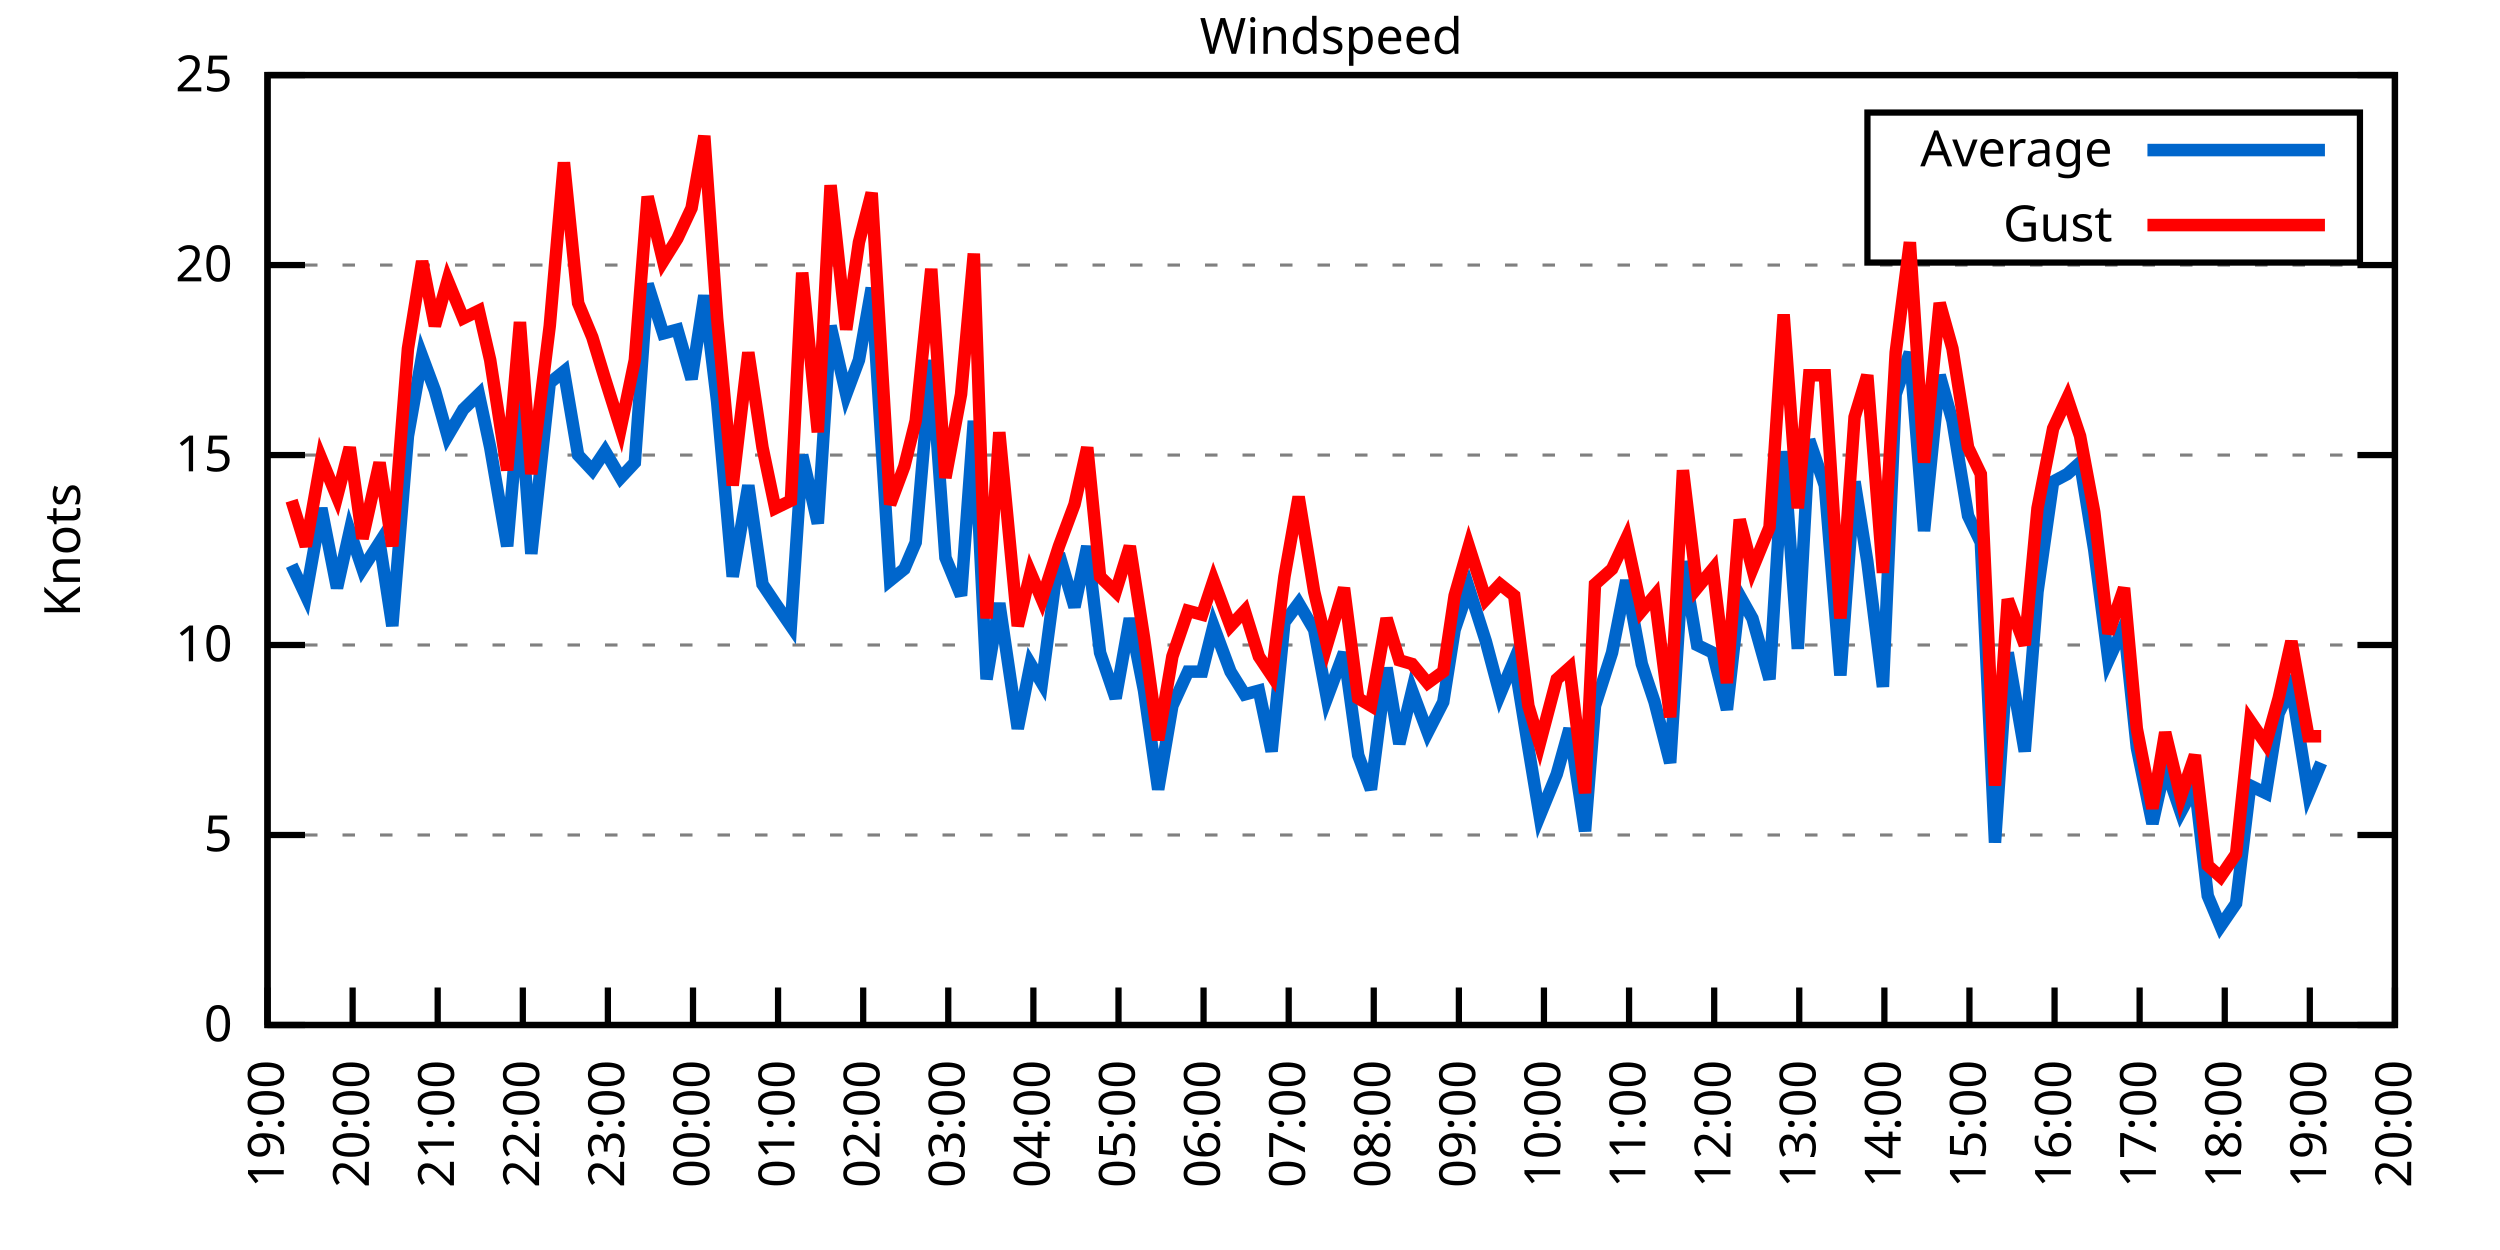
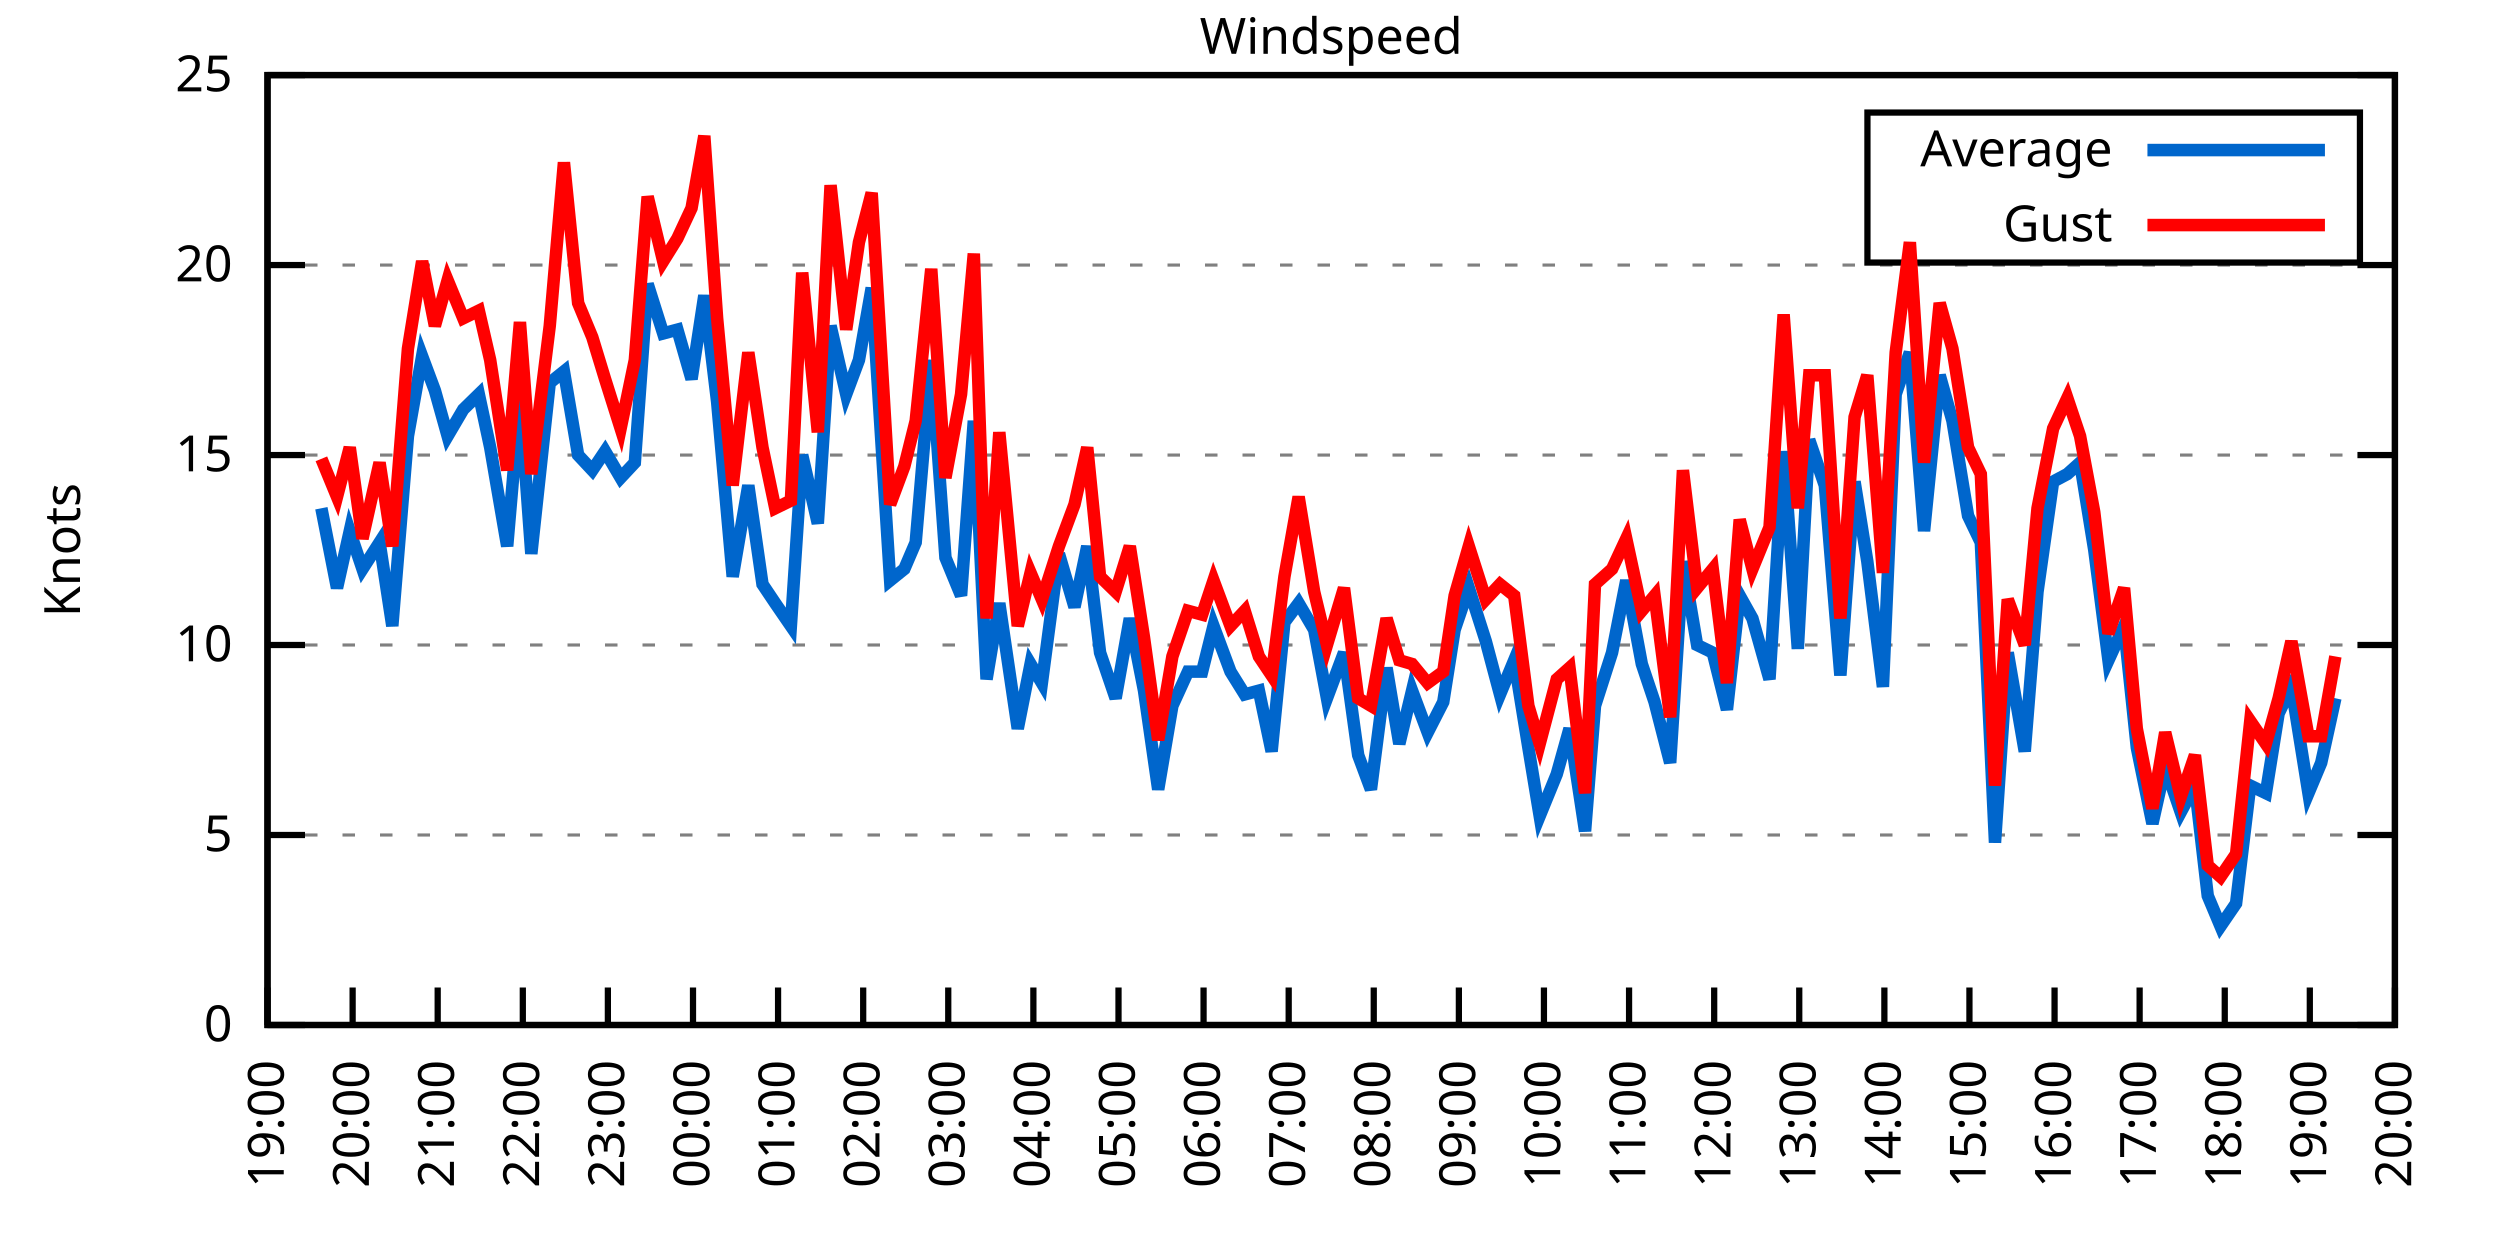
<svg xmlns="http://www.w3.org/2000/svg" xmlns:xlink="http://www.w3.org/1999/xlink" width="400" height="200" viewBox="0 0 400 200">
  <g id="gnuplot_canvas">
    <rect x="0" y="0" width="400" height="200" fill="none" />
    <defs>
      <circle id="gpDot" r="0.5" stroke-width="0.5" stroke="currentColor" />
      <path id="gpPt0" stroke-width="0.333" stroke="currentColor" d="M-1,0 h2 M0,-1 v2" />
      <path id="gpPt1" stroke-width="0.333" stroke="currentColor" d="M-1,-1 L1,1 M1,-1 L-1,1" />
      <path id="gpPt2" stroke-width="0.333" stroke="currentColor" d="M-1,0 L1,0 M0,-1 L0,1 M-1,-1 L1,1 M-1,1 L1,-1" />
      <rect id="gpPt3" stroke-width="0.333" stroke="currentColor" x="-1" y="-1" width="2" height="2" />
      <rect id="gpPt4" stroke-width="0.333" stroke="currentColor" fill="currentColor" x="-1" y="-1" width="2" height="2" />
      <circle id="gpPt5" stroke-width="0.333" stroke="currentColor" cx="0" cy="0" r="1" />
      <use xlink:href="#gpPt5" id="gpPt6" fill="currentColor" stroke="none" />
      <path id="gpPt7" stroke-width="0.333" stroke="currentColor" d="M0,-1.33 L-1.33,0.67 L1.33,0.67 z" />
      <use xlink:href="#gpPt7" id="gpPt8" fill="currentColor" stroke="none" />
      <use xlink:href="#gpPt7" id="gpPt9" stroke="currentColor" transform="rotate(180)" />
      <use xlink:href="#gpPt9" id="gpPt10" fill="currentColor" stroke="none" />
      <use xlink:href="#gpPt3" id="gpPt11" stroke="currentColor" transform="rotate(45)" />
      <use xlink:href="#gpPt11" id="gpPt12" fill="currentColor" stroke="none" />
      <path id="gpPt13" stroke-width="0.333" stroke="currentColor" d="M0,1.330 L1.265,0.411 L0.782,-1.067 L-0.782,-1.076 L-1.265,0.411 z" />
      <use xlink:href="#gpPt13" id="gpPt14" fill="currentColor" stroke="none" />
      <filter id="textbox" filterUnits="objectBoundingBox" x="0" y="0" height="1" width="1">
        <feFlood flood-color="white" flood-opacity="1" result="bgnd" />
        <feComposite in="SourceGraphic" in2="bgnd" operator="atop" />
      </filter>
      <filter id="greybox" filterUnits="objectBoundingBox" x="0" y="0" height="1" width="1">
        <feFlood flood-color="lightgrey" flood-opacity="1" result="grey" />
        <feComposite in="SourceGraphic" in2="grey" operator="atop" />
      </filter>
    </defs>
    <g fill="none" color="white" stroke="currentColor" stroke-width="1.00" stroke-linecap="butt" stroke-linejoin="miter">
</g>
    <g fill="none" color="black" stroke="currentColor" stroke-width="1.00" stroke-linecap="butt" stroke-linejoin="miter">
      <g stroke="none" shape-rendering="crispEdges">
        <polygon fill="rgb(255, 255, 255)" points="42.80,164.00 383.18,164.00 383.18,12.02 42.80,12.02 " />
      </g>
    </g>
    <g fill="none" color="black" stroke="currentColor" stroke-width="1.00" stroke-linecap="butt" stroke-linejoin="miter">
</g>
    <g fill="none" color="black" stroke="black" stroke-width="0.50" stroke-linecap="butt" stroke-linejoin="miter">
</g>
    <g fill="none" color="gray" stroke="currentColor" stroke-width="0.50" stroke-linecap="butt" stroke-linejoin="miter">
      <path stroke="gray" stroke-dasharray="2,4" class="gridline" d="M42.80,164.00 L383.19,164.00  " />
    </g>
    <g fill="none" color="gray" stroke="gray" stroke-width="1.00" stroke-linecap="butt" stroke-linejoin="miter">
</g>
    <g fill="none" color="black" stroke="currentColor" stroke-width="1.00" stroke-linecap="butt" stroke-linejoin="miter">
      <path stroke="black" d="M42.80,164.00 L48.80,164.00 M383.19,164.00 L377.19,164.00  " />
      <g transform="translate(37.20,166.60)" stroke="none" fill="black" font-family="Sans" font-size="8.00" text-anchor="end">
        <text>
          <tspan font-family="Sans"> 0</tspan>
        </text>
      </g>
    </g>
    <g fill="none" color="black" stroke="currentColor" stroke-width="1.00" stroke-linecap="butt" stroke-linejoin="miter">
</g>
    <g fill="none" color="black" stroke="black" stroke-width="0.50" stroke-linecap="butt" stroke-linejoin="miter">
</g>
    <g fill="none" color="gray" stroke="currentColor" stroke-width="0.50" stroke-linecap="butt" stroke-linejoin="miter">
      <path stroke="gray" stroke-dasharray="2,4" class="gridline" d="M42.80,133.60 L383.19,133.60  " />
    </g>
    <g fill="none" color="gray" stroke="gray" stroke-width="1.00" stroke-linecap="butt" stroke-linejoin="miter">
</g>
    <g fill="none" color="black" stroke="currentColor" stroke-width="1.00" stroke-linecap="butt" stroke-linejoin="miter">
      <path stroke="black" d="M42.80,133.60 L48.80,133.60 M383.19,133.60 L377.19,133.60  " />
      <g transform="translate(37.20,136.20)" stroke="none" fill="black" font-family="Sans" font-size="8.00" text-anchor="end">
        <text>
          <tspan font-family="Sans"> 5</tspan>
        </text>
      </g>
    </g>
    <g fill="none" color="black" stroke="currentColor" stroke-width="1.00" stroke-linecap="butt" stroke-linejoin="miter">
</g>
    <g fill="none" color="black" stroke="black" stroke-width="0.50" stroke-linecap="butt" stroke-linejoin="miter">
</g>
    <g fill="none" color="gray" stroke="currentColor" stroke-width="0.50" stroke-linecap="butt" stroke-linejoin="miter">
      <path stroke="gray" stroke-dasharray="2,4" class="gridline" d="M42.80,103.20 L383.19,103.20  " />
    </g>
    <g fill="none" color="gray" stroke="gray" stroke-width="1.00" stroke-linecap="butt" stroke-linejoin="miter">
</g>
    <g fill="none" color="black" stroke="currentColor" stroke-width="1.00" stroke-linecap="butt" stroke-linejoin="miter">
      <path stroke="black" d="M42.80,103.20 L48.80,103.20 M383.19,103.20 L377.19,103.20  " />
      <g transform="translate(37.20,105.80)" stroke="none" fill="black" font-family="Sans" font-size="8.00" text-anchor="end">
        <text>
          <tspan font-family="Sans"> 10</tspan>
        </text>
      </g>
    </g>
    <g fill="none" color="black" stroke="currentColor" stroke-width="1.00" stroke-linecap="butt" stroke-linejoin="miter">
</g>
    <g fill="none" color="black" stroke="black" stroke-width="0.50" stroke-linecap="butt" stroke-linejoin="miter">
</g>
    <g fill="none" color="gray" stroke="currentColor" stroke-width="0.50" stroke-linecap="butt" stroke-linejoin="miter">
      <path stroke="gray" stroke-dasharray="2,4" class="gridline" d="M42.80,72.81 L383.19,72.81  " />
    </g>
    <g fill="none" color="gray" stroke="gray" stroke-width="1.00" stroke-linecap="butt" stroke-linejoin="miter">
</g>
    <g fill="none" color="black" stroke="currentColor" stroke-width="1.00" stroke-linecap="butt" stroke-linejoin="miter">
      <path stroke="black" d="M42.80,72.81 L48.80,72.81 M383.19,72.81 L377.19,72.81  " />
      <g transform="translate(37.20,75.41)" stroke="none" fill="black" font-family="Sans" font-size="8.00" text-anchor="end">
        <text>
          <tspan font-family="Sans"> 15</tspan>
        </text>
      </g>
    </g>
    <g fill="none" color="black" stroke="currentColor" stroke-width="1.00" stroke-linecap="butt" stroke-linejoin="miter">
</g>
    <g fill="none" color="black" stroke="black" stroke-width="0.50" stroke-linecap="butt" stroke-linejoin="miter">
</g>
    <g fill="none" color="gray" stroke="currentColor" stroke-width="0.50" stroke-linecap="butt" stroke-linejoin="miter">
      <path stroke="gray" stroke-dasharray="2,4" class="gridline" d="M42.80,42.41 L383.19,42.41  " />
    </g>
    <g fill="none" color="gray" stroke="gray" stroke-width="1.00" stroke-linecap="butt" stroke-linejoin="miter">
</g>
    <g fill="none" color="black" stroke="currentColor" stroke-width="1.00" stroke-linecap="butt" stroke-linejoin="miter">
      <path stroke="black" d="M42.80,42.41 L48.80,42.41 M383.19,42.41 L377.19,42.41  " />
      <g transform="translate(37.20,45.01)" stroke="none" fill="black" font-family="Sans" font-size="8.00" text-anchor="end">
        <text>
          <tspan font-family="Sans"> 20</tspan>
        </text>
      </g>
    </g>
    <g fill="none" color="black" stroke="currentColor" stroke-width="1.00" stroke-linecap="butt" stroke-linejoin="miter">
</g>
    <g fill="none" color="black" stroke="black" stroke-width="0.50" stroke-linecap="butt" stroke-linejoin="miter">
</g>
    <g fill="none" color="gray" stroke="currentColor" stroke-width="0.50" stroke-linecap="butt" stroke-linejoin="miter">
      <path stroke="gray" stroke-dasharray="2,4" class="gridline" d="M42.80,12.01 L383.19,12.01  " />
    </g>
    <g fill="none" color="gray" stroke="gray" stroke-width="1.00" stroke-linecap="butt" stroke-linejoin="miter">
</g>
    <g fill="none" color="black" stroke="currentColor" stroke-width="1.00" stroke-linecap="butt" stroke-linejoin="miter">
      <path stroke="black" d="M42.80,12.01 L48.80,12.01 M383.19,12.01 L377.19,12.01  " />
      <g transform="translate(37.20,14.61)" stroke="none" fill="black" font-family="Sans" font-size="8.00" text-anchor="end">
        <text>
          <tspan font-family="Sans"> 25</tspan>
        </text>
      </g>
    </g>
    <g fill="none" color="black" stroke="currentColor" stroke-width="1.00" stroke-linecap="butt" stroke-linejoin="miter">
      <path stroke="black" d="M42.80,164.00 L42.80,158.00  " />
      <g transform="translate(45.40,169.60) rotate(270.00)" stroke="none" fill="black" font-family="Sans" font-size="8.00" text-anchor="end">
        <text>
          <tspan font-family="Sans">19:00</tspan>
        </text>
      </g>
    </g>
    <g fill="none" color="black" stroke="currentColor" stroke-width="1.00" stroke-linecap="butt" stroke-linejoin="miter">
      <path stroke="black" d="M56.42,164.00 L56.42,158.00  " />
      <g transform="translate(59.02,169.60) rotate(270.00)" stroke="none" fill="black" font-family="Sans" font-size="8.00" text-anchor="end">
        <text>
          <tspan font-family="Sans">20:00</tspan>
        </text>
      </g>
    </g>
    <g fill="none" color="black" stroke="currentColor" stroke-width="1.00" stroke-linecap="butt" stroke-linejoin="miter">
      <path stroke="black" d="M70.03,164.00 L70.03,158.00  " />
      <g transform="translate(72.63,169.60) rotate(270.00)" stroke="none" fill="black" font-family="Sans" font-size="8.00" text-anchor="end">
        <text>
          <tspan font-family="Sans">21:00</tspan>
        </text>
      </g>
    </g>
    <g fill="none" color="black" stroke="currentColor" stroke-width="1.00" stroke-linecap="butt" stroke-linejoin="miter">
      <path stroke="black" d="M83.65,164.00 L83.65,158.00  " />
      <g transform="translate(86.25,169.60) rotate(270.00)" stroke="none" fill="black" font-family="Sans" font-size="8.00" text-anchor="end">
        <text>
          <tspan font-family="Sans">22:00</tspan>
        </text>
      </g>
    </g>
    <g fill="none" color="black" stroke="currentColor" stroke-width="1.00" stroke-linecap="butt" stroke-linejoin="miter">
      <path stroke="black" d="M97.26,164.00 L97.26,158.00  " />
      <g transform="translate(99.86,169.60) rotate(270.00)" stroke="none" fill="black" font-family="Sans" font-size="8.00" text-anchor="end">
        <text>
          <tspan font-family="Sans">23:00</tspan>
        </text>
      </g>
    </g>
    <g fill="none" color="black" stroke="currentColor" stroke-width="1.00" stroke-linecap="butt" stroke-linejoin="miter">
      <path stroke="black" d="M110.88,164.00 L110.88,158.00  " />
      <g transform="translate(113.48,169.60) rotate(270.00)" stroke="none" fill="black" font-family="Sans" font-size="8.00" text-anchor="end">
        <text>
          <tspan font-family="Sans">00:00</tspan>
        </text>
      </g>
    </g>
    <g fill="none" color="black" stroke="currentColor" stroke-width="1.00" stroke-linecap="butt" stroke-linejoin="miter">
      <path stroke="black" d="M124.49,164.00 L124.49,158.00  " />
      <g transform="translate(127.09,169.60) rotate(270.00)" stroke="none" fill="black" font-family="Sans" font-size="8.00" text-anchor="end">
        <text>
          <tspan font-family="Sans">01:00</tspan>
        </text>
      </g>
    </g>
    <g fill="none" color="black" stroke="currentColor" stroke-width="1.00" stroke-linecap="butt" stroke-linejoin="miter">
      <path stroke="black" d="M138.11,164.00 L138.11,158.00  " />
      <g transform="translate(140.71,169.60) rotate(270.00)" stroke="none" fill="black" font-family="Sans" font-size="8.00" text-anchor="end">
        <text>
          <tspan font-family="Sans">02:00</tspan>
        </text>
      </g>
    </g>
    <g fill="none" color="black" stroke="currentColor" stroke-width="1.00" stroke-linecap="butt" stroke-linejoin="miter">
      <path stroke="black" d="M151.72,164.00 L151.72,158.00  " />
      <g transform="translate(154.32,169.60) rotate(270.00)" stroke="none" fill="black" font-family="Sans" font-size="8.00" text-anchor="end">
        <text>
          <tspan font-family="Sans">03:00</tspan>
        </text>
      </g>
    </g>
    <g fill="none" color="black" stroke="currentColor" stroke-width="1.00" stroke-linecap="butt" stroke-linejoin="miter">
      <path stroke="black" d="M165.34,164.00 L165.34,158.00  " />
      <g transform="translate(167.94,169.60) rotate(270.00)" stroke="none" fill="black" font-family="Sans" font-size="8.00" text-anchor="end">
        <text>
          <tspan font-family="Sans">04:00</tspan>
        </text>
      </g>
    </g>
    <g fill="none" color="black" stroke="currentColor" stroke-width="1.00" stroke-linecap="butt" stroke-linejoin="miter">
      <path stroke="black" d="M178.96,164.00 L178.96,158.00  " />
      <g transform="translate(181.56,169.60) rotate(270.00)" stroke="none" fill="black" font-family="Sans" font-size="8.00" text-anchor="end">
        <text>
          <tspan font-family="Sans">05:00</tspan>
        </text>
      </g>
    </g>
    <g fill="none" color="black" stroke="currentColor" stroke-width="1.00" stroke-linecap="butt" stroke-linejoin="miter">
      <path stroke="black" d="M192.57,164.00 L192.57,158.00  " />
      <g transform="translate(195.17,169.60) rotate(270.00)" stroke="none" fill="black" font-family="Sans" font-size="8.00" text-anchor="end">
        <text>
          <tspan font-family="Sans">06:00</tspan>
        </text>
      </g>
    </g>
    <g fill="none" color="black" stroke="currentColor" stroke-width="1.00" stroke-linecap="butt" stroke-linejoin="miter">
      <path stroke="black" d="M206.19,164.00 L206.19,158.00  " />
      <g transform="translate(208.79,169.60) rotate(270.00)" stroke="none" fill="black" font-family="Sans" font-size="8.00" text-anchor="end">
        <text>
          <tspan font-family="Sans">07:00</tspan>
        </text>
      </g>
    </g>
    <g fill="none" color="black" stroke="currentColor" stroke-width="1.00" stroke-linecap="butt" stroke-linejoin="miter">
      <path stroke="black" d="M219.80,164.00 L219.80,158.00  " />
      <g transform="translate(222.40,169.60) rotate(270.00)" stroke="none" fill="black" font-family="Sans" font-size="8.00" text-anchor="end">
        <text>
          <tspan font-family="Sans">08:00</tspan>
        </text>
      </g>
    </g>
    <g fill="none" color="black" stroke="currentColor" stroke-width="1.00" stroke-linecap="butt" stroke-linejoin="miter">
      <path stroke="black" d="M233.42,164.00 L233.42,158.00  " />
      <g transform="translate(236.02,169.60) rotate(270.00)" stroke="none" fill="black" font-family="Sans" font-size="8.00" text-anchor="end">
        <text>
          <tspan font-family="Sans">09:00</tspan>
        </text>
      </g>
    </g>
    <g fill="none" color="black" stroke="currentColor" stroke-width="1.00" stroke-linecap="butt" stroke-linejoin="miter">
      <path stroke="black" d="M247.03,164.00 L247.03,158.00  " />
      <g transform="translate(249.63,169.60) rotate(270.00)" stroke="none" fill="black" font-family="Sans" font-size="8.00" text-anchor="end">
        <text>
          <tspan font-family="Sans">10:00</tspan>
        </text>
      </g>
    </g>
    <g fill="none" color="black" stroke="currentColor" stroke-width="1.00" stroke-linecap="butt" stroke-linejoin="miter">
      <path stroke="black" d="M260.65,164.00 L260.65,158.00  " />
      <g transform="translate(263.25,169.60) rotate(270.00)" stroke="none" fill="black" font-family="Sans" font-size="8.00" text-anchor="end">
        <text>
          <tspan font-family="Sans">11:00</tspan>
        </text>
      </g>
    </g>
    <g fill="none" color="black" stroke="currentColor" stroke-width="1.00" stroke-linecap="butt" stroke-linejoin="miter">
      <path stroke="black" d="M274.27,164.00 L274.27,158.00  " />
      <g transform="translate(276.87,169.60) rotate(270.00)" stroke="none" fill="black" font-family="Sans" font-size="8.00" text-anchor="end">
        <text>
          <tspan font-family="Sans">12:00</tspan>
        </text>
      </g>
    </g>
    <g fill="none" color="black" stroke="currentColor" stroke-width="1.00" stroke-linecap="butt" stroke-linejoin="miter">
      <path stroke="black" d="M287.88,164.00 L287.88,158.00  " />
      <g transform="translate(290.48,169.60) rotate(270.00)" stroke="none" fill="black" font-family="Sans" font-size="8.00" text-anchor="end">
        <text>
          <tspan font-family="Sans">13:00</tspan>
        </text>
      </g>
    </g>
    <g fill="none" color="black" stroke="currentColor" stroke-width="1.00" stroke-linecap="butt" stroke-linejoin="miter">
      <path stroke="black" d="M301.50,164.00 L301.50,158.00  " />
      <g transform="translate(304.10,169.60) rotate(270.00)" stroke="none" fill="black" font-family="Sans" font-size="8.00" text-anchor="end">
        <text>
          <tspan font-family="Sans">14:00</tspan>
        </text>
      </g>
    </g>
    <g fill="none" color="black" stroke="currentColor" stroke-width="1.00" stroke-linecap="butt" stroke-linejoin="miter">
      <path stroke="black" d="M315.11,164.00 L315.11,158.00  " />
      <g transform="translate(317.71,169.60) rotate(270.00)" stroke="none" fill="black" font-family="Sans" font-size="8.00" text-anchor="end">
        <text>
          <tspan font-family="Sans">15:00</tspan>
        </text>
      </g>
    </g>
    <g fill="none" color="black" stroke="currentColor" stroke-width="1.00" stroke-linecap="butt" stroke-linejoin="miter">
      <path stroke="black" d="M328.73,164.00 L328.73,158.00  " />
      <g transform="translate(331.33,169.60) rotate(270.00)" stroke="none" fill="black" font-family="Sans" font-size="8.00" text-anchor="end">
        <text>
          <tspan font-family="Sans">16:00</tspan>
        </text>
      </g>
    </g>
    <g fill="none" color="black" stroke="currentColor" stroke-width="1.00" stroke-linecap="butt" stroke-linejoin="miter">
      <path stroke="black" d="M342.34,164.00 L342.34,158.00  " />
      <g transform="translate(344.94,169.60) rotate(270.00)" stroke="none" fill="black" font-family="Sans" font-size="8.00" text-anchor="end">
        <text>
          <tspan font-family="Sans">17:00</tspan>
        </text>
      </g>
    </g>
    <g fill="none" color="black" stroke="currentColor" stroke-width="1.00" stroke-linecap="butt" stroke-linejoin="miter">
      <path stroke="black" d="M355.96,164.00 L355.96,158.00  " />
      <g transform="translate(358.56,169.60) rotate(270.00)" stroke="none" fill="black" font-family="Sans" font-size="8.00" text-anchor="end">
        <text>
          <tspan font-family="Sans">18:00</tspan>
        </text>
      </g>
    </g>
    <g fill="none" color="black" stroke="currentColor" stroke-width="1.00" stroke-linecap="butt" stroke-linejoin="miter">
      <path stroke="black" d="M369.57,164.00 L369.57,158.00  " />
      <g transform="translate(372.17,169.60) rotate(270.00)" stroke="none" fill="black" font-family="Sans" font-size="8.00" text-anchor="end">
        <text>
          <tspan font-family="Sans">19:00</tspan>
        </text>
      </g>
    </g>
    <g fill="none" color="black" stroke="currentColor" stroke-width="1.00" stroke-linecap="butt" stroke-linejoin="miter">
      <path stroke="black" d="M383.19,164.00 L383.19,158.00  " />
      <g transform="translate(385.79,169.60) rotate(270.00)" stroke="none" fill="black" font-family="Sans" font-size="8.00" text-anchor="end">
        <text>
          <tspan font-family="Sans">20:00</tspan>
        </text>
      </g>
    </g>
    <g fill="none" color="black" stroke="currentColor" stroke-width="1.00" stroke-linecap="butt" stroke-linejoin="miter">
</g>
    <g fill="none" color="black" stroke="currentColor" stroke-width="1.00" stroke-linecap="butt" stroke-linejoin="miter">
      <path stroke="black" d="M42.80,12.01 L42.80,164.00 L383.19,164.00 L383.19,12.01 L42.80,12.01 Z  " />
    </g>
    <g fill="none" color="black" stroke="currentColor" stroke-width="1.00" stroke-linecap="butt" stroke-linejoin="miter">
</g>
    <g fill="none" color="black" stroke="currentColor" stroke-width="1.00" stroke-linecap="butt" stroke-linejoin="miter">
      <path stroke="black" d="M298.79,42.01 L298.79,18.01 L377.59,18.01 L377.59,42.01 L298.79,42.01 Z  " />
    </g>
    <g id="Windspeed_plot_1">
      <g fill="none" color="white" stroke="black" stroke-width="2.00" stroke-linecap="butt" stroke-linejoin="miter">
</g>
      <g fill="none" color="black" stroke="currentColor" stroke-width="2.00" stroke-linecap="butt" stroke-linejoin="miter">
        <g transform="translate(337.99,26.61)" stroke="none" fill="black" font-family="Sans" font-size="8.00" text-anchor="end">
          <text>
            <tspan font-family="Sans">Average</tspan>
          </text>
        </g>
      </g>
      <g fill="none" color="black" stroke="currentColor" stroke-width="2.00" stroke-linecap="butt" stroke-linejoin="miter">
-         <path stroke="rgb(  0, 102, 204)" d="M343.59,24.01 L371.99,24.01 M46.66,90.44 L48.93,95.30 L51.42,81.32 L53.92,94.08 L55.96,84.97 L58.00,91.04   L60.73,86.79 L62.77,100.16 L65.27,69.77 L67.54,57.00 L69.58,62.47 L71.62,69.77 L74.12,65.51 L76.61,63.08   L78.43,71.59 L81.15,87.40 L83.19,63.69 L85.01,88.61 L87.96,61.25 L90.23,59.43 L92.50,72.81 L94.77,75.24   L96.81,72.20 L99.30,76.45 L101.57,74.02 L103.62,45.45 L106.11,53.35 L108.38,52.74 L110.65,60.65 L112.69,47.27   L114.74,64.29 L117.23,92.26 L119.73,77.67 L122.00,93.48 L124.04,96.52 L126.54,100.16 L128.35,72.81 L130.85,83.75   L132.89,52.14 L135.39,63.08 L137.43,57.61 L139.47,46.06 L142.42,92.87 L144.69,91.04 L146.51,86.79 L149.00,57.61   L151.27,89.22 L153.77,95.30 L155.81,67.33 L157.85,108.68 L159.89,96.52 L162.84,116.58 L164.89,106.24 L166.70,109.28   L169.43,88.61 L171.92,97.12 L173.96,87.40 L176.01,104.42 L178.50,111.72 L180.77,98.95 L183.04,110.50 L185.31,126.31   L187.58,112.93 L190.08,107.46 L192.34,107.46 L194.16,100.16 L196.88,107.46 L199.15,111.11 L201.42,110.50 L203.46,120.23   L205.51,99.56 L207.78,96.52 L210.27,100.77 L212.31,111.72 L215.04,104.42 L217.31,120.83 L219.35,126.31 L221.85,106.85   L223.89,119.01 L225.93,110.50 L228.43,117.19 L230.92,112.32 L232.74,100.77 L235.01,94.08 L237.73,102.60 L240.00,111.11   L242.27,105.64 L244.54,119.62 L246.35,130.56 L249.08,123.87 L251.12,116.58 L253.61,132.99 L255.20,112.93 L257.93,104.42   L260.20,92.87 L262.69,106.24 L264.73,112.32 L267.23,122.05 L269.27,89.83 L271.54,103.20 L274.04,104.42 L276.31,113.54   L278.35,95.30 L280.39,98.95 L283.12,108.68 L285.38,72.20 L287.65,103.81 L289.47,70.37 L291.97,77.67 L294.46,108.07   L296.73,77.06 L298.77,89.83 L301.27,109.89 L303.31,63.08 L305.58,56.39 L307.85,84.97 L310.35,60.04 L312.39,67.33   L314.89,82.53 L316.93,86.79 L319.20,134.82 L321.24,104.42 L323.96,120.23 L326.00,94.69 L328.50,77.06 L330.77,75.85   L332.81,74.02 L335.08,88.00 L337.35,105.64 L339.85,100.16 L341.89,119.62 L344.39,131.78 L346.43,122.66 L348.92,129.95   L351.19,125.70 L353.24,143.33 L355.28,148.19 L357.77,144.55 L360.04,125.70 L362.54,126.91 L364.58,114.15 L366.62,109.89   L369.35,126.91 L371.39,122.05  " />
+         <path stroke="rgb(  0, 102, 204)" d="M343.59,24.01 L371.99,24.01 M51.42,81.32 L53.92,94.08 L55.96,84.97 L58.00,91.04 L60.73,86.79 L62.77,100.16   L65.27,69.77 L67.54,57.00 L69.58,62.47 L71.62,69.77 L74.12,65.51 L76.61,63.08 L78.43,71.59 L81.15,87.40   L83.19,63.69 L85.01,88.61 L87.96,61.25 L90.23,59.43 L92.50,72.81 L94.77,75.24 L96.81,72.20 L99.30,76.45   L101.57,74.02 L103.62,45.45 L106.11,53.35 L108.38,52.74 L110.65,60.65 L112.69,47.27 L114.74,64.29 L117.23,92.26   L119.73,77.67 L122.00,93.48 L124.04,96.52 L126.54,100.16 L128.35,72.81 L130.85,83.75 L132.89,52.14 L135.39,63.08   L137.43,57.61 L139.47,46.06 L142.42,92.87 L144.69,91.04 L146.51,86.79 L149.00,57.61 L151.27,89.22 L153.77,95.30   L155.81,67.33 L157.85,108.68 L159.89,96.52 L162.84,116.58 L164.89,106.24 L166.70,109.28 L169.43,88.61 L171.92,97.12   L173.96,87.40 L176.01,104.42 L178.50,111.72 L180.77,98.95 L183.04,110.50 L185.31,126.31 L187.58,112.93 L190.08,107.46   L192.34,107.46 L194.16,100.16 L196.88,107.46 L199.15,111.11 L201.42,110.50 L203.46,120.23 L205.51,99.56 L207.78,96.52   L210.27,100.77 L212.31,111.72 L215.04,104.42 L217.31,120.83 L219.35,126.31 L221.85,106.85 L223.89,119.01 L225.93,110.50   L228.43,117.19 L230.92,112.32 L232.74,100.77 L235.01,94.08 L237.73,102.60 L240.00,111.11 L242.27,105.64 L244.54,119.62   L246.35,130.56 L249.08,123.87 L251.12,116.58 L253.61,132.99 L255.20,112.93 L257.93,104.42 L260.20,92.87 L262.69,106.24   L264.73,112.32 L267.23,122.05 L269.27,89.83 L271.54,103.20 L274.04,104.42 L276.31,113.54 L278.35,95.30 L280.39,98.95   L283.12,108.68 L285.38,72.20 L287.65,103.81 L289.47,70.37 L291.97,77.67 L294.46,108.07 L296.73,77.06 L298.77,89.83   L301.27,109.89 L303.31,63.08 L305.58,56.39 L307.85,84.97 L310.35,60.04 L312.39,67.33 L314.89,82.53 L316.93,86.79   L319.20,134.82 L321.24,104.42 L323.96,120.23 L326.00,94.69 L328.50,77.06 L330.77,75.85 L332.81,74.02 L335.08,88.00   L337.35,105.64 L339.85,100.16 L341.89,119.62 L344.39,131.78 L346.43,122.66 L348.92,129.95 L351.19,125.70 L353.24,143.33   L355.28,148.19 L357.77,144.55 L360.04,125.70 L362.54,126.91 L364.58,114.15 L366.62,109.89 L369.35,126.91 L371.39,122.05   L373.66,111.72  " />
      </g>
    </g>
    <g id="Windspeed_plot_2">
      <g fill="none" color="black" stroke="currentColor" stroke-width="2.00" stroke-linecap="butt" stroke-linejoin="miter">
        <g transform="translate(337.99,38.61)" stroke="none" fill="black" font-family="Sans" font-size="8.00" text-anchor="end">
          <text>
            <tspan font-family="Sans">Gust</tspan>
          </text>
        </g>
      </g>
      <g fill="none" color="black" stroke="currentColor" stroke-width="2.00" stroke-linecap="butt" stroke-linejoin="miter">
-         <path stroke="rgb(255,   0,   0)" d="M343.59,36.01 L371.99,36.01 M46.66,80.10 L48.93,87.40 L51.42,73.41 L53.92,79.49 L55.96,71.59 L58.00,86.18   L60.73,74.02 L62.77,87.40 L65.27,55.78 L67.54,41.80 L69.58,52.14 L71.62,44.84 L74.12,50.92 L76.61,49.70   L78.43,57.61 L81.15,75.24 L83.19,51.53 L85.01,75.85 L87.96,52.14 L90.23,25.99 L92.50,48.49 L94.77,53.96   L96.81,60.65 L99.30,68.55 L101.57,57.61 L103.62,31.46 L106.11,41.80 L108.38,38.15 L110.65,33.29 L112.69,21.74   L114.74,50.92 L117.23,77.67 L119.73,56.39 L122.00,71.59 L124.04,81.32 L126.54,80.10 L128.35,43.62 L130.85,69.16   L132.89,29.64 L135.39,52.74 L137.43,38.76 L139.47,30.86 L142.42,80.71 L144.69,74.63 L146.51,67.33 L149.00,43.02   L151.27,76.45 L153.77,63.08 L155.81,40.58 L157.85,98.95 L159.89,69.16 L162.84,100.16 L164.89,91.65 L166.70,95.91   L169.43,87.40 L171.92,80.71 L173.96,71.59 L176.01,92.26 L178.50,94.69 L180.77,87.40 L183.04,101.99 L185.31,118.40   L187.58,105.03 L190.08,97.73 L192.34,98.34 L194.16,92.87 L196.88,100.16 L199.15,97.73 L201.42,105.03 L203.46,108.07   L205.51,92.26 L207.78,79.49 L210.27,94.69 L212.31,103.20 L215.04,94.08 L217.31,111.72 L219.35,112.93 L221.85,98.95   L223.89,105.64 L225.93,106.24 L228.43,109.28 L230.92,107.46 L232.74,95.30 L235.01,87.40 L237.73,95.91 L240.00,93.48   L242.27,95.30 L244.54,112.93 L246.35,119.01 L249.08,108.68 L251.12,106.85 L253.61,126.91 L255.20,93.48 L257.93,91.04   L260.20,86.18 L262.69,97.73 L264.73,95.30 L267.23,114.76 L269.27,75.24 L271.54,94.08 L274.04,91.04 L276.31,109.28   L278.35,83.14 L280.39,91.04 L283.12,84.36 L285.38,50.31 L287.65,81.32 L289.47,60.04 L291.97,60.04 L294.46,98.95   L296.73,66.73 L298.77,60.04 L301.27,91.65 L303.31,56.39 L305.58,38.76 L307.85,74.02 L310.35,48.49 L312.39,55.78   L314.89,71.59 L316.93,75.85 L319.20,125.70 L321.24,95.91 L323.96,103.20 L326.00,81.32 L328.50,68.55 L330.77,63.69   L332.81,69.77 L335.08,81.93 L337.35,101.38 L339.85,94.08 L341.89,116.58 L344.39,129.35 L346.43,117.19 L348.92,127.52   L351.19,120.83 L353.24,138.47 L355.28,140.29 L357.77,136.64 L360.04,115.36 L362.54,119.01 L364.58,111.72 L366.62,102.60   L369.35,117.80 L371.39,117.80  " />
+         <path stroke="rgb(255,   0,   0)" d="M343.59,36.01 L371.99,36.01 M51.42,73.41 L53.92,79.49 L55.96,71.59 L58.00,86.18 L60.73,74.02 L62.77,87.40   L65.27,55.78 L67.54,41.80 L69.58,52.14 L71.62,44.84 L74.12,50.92 L76.61,49.70 L78.43,57.61 L81.15,75.24   L83.19,51.53 L85.01,75.85 L87.96,52.14 L90.23,25.99 L92.50,48.49 L94.77,53.96 L96.81,60.65 L99.30,68.55   L101.57,57.61 L103.62,31.46 L106.11,41.80 L108.38,38.15 L110.65,33.29 L112.69,21.74 L114.74,50.92 L117.23,77.67   L119.73,56.39 L122.00,71.59 L124.04,81.32 L126.54,80.10 L128.35,43.62 L130.85,69.16 L132.89,29.64 L135.39,52.74   L137.43,38.76 L139.47,30.86 L142.42,80.71 L144.69,74.63 L146.51,67.33 L149.00,43.02 L151.27,76.45 L153.77,63.08   L155.81,40.58 L157.85,98.95 L159.89,69.16 L162.84,100.16 L164.89,91.65 L166.70,95.91 L169.43,87.40 L171.92,80.71   L173.96,71.59 L176.01,92.26 L178.50,94.69 L180.77,87.40 L183.04,101.99 L185.31,118.40 L187.58,105.03 L190.08,97.73   L192.34,98.34 L194.16,92.87 L196.88,100.16 L199.15,97.73 L201.42,105.03 L203.46,108.07 L205.51,92.26 L207.78,79.49   L210.27,94.69 L212.31,103.20 L215.04,94.08 L217.31,111.72 L219.35,112.93 L221.85,98.95 L223.89,105.64 L225.93,106.24   L228.43,109.28 L230.92,107.46 L232.74,95.30 L235.01,87.40 L237.73,95.91 L240.00,93.48 L242.27,95.30 L244.54,112.93   L246.35,119.01 L249.08,108.68 L251.12,106.85 L253.61,126.91 L255.20,93.48 L257.93,91.04 L260.20,86.18 L262.69,97.73   L264.73,95.30 L267.23,114.76 L269.27,75.24 L271.54,94.08 L274.04,91.04 L276.31,109.28 L278.35,83.14 L280.39,91.04   L283.12,84.36 L285.38,50.31 L287.65,81.32 L289.47,60.04 L291.97,60.04 L294.46,98.95 L296.73,66.73 L298.77,60.04   L301.27,91.65 L303.31,56.39 L305.58,38.76 L307.85,74.02 L310.35,48.49 L312.39,55.78 L314.89,71.59 L316.93,75.85   L319.20,125.70 L321.24,95.91 L323.96,103.20 L326.00,81.32 L328.50,68.55 L330.77,63.69 L332.81,69.77 L335.08,81.93   L337.35,101.38 L339.85,94.08 L341.89,116.58 L344.39,129.35 L346.43,117.19 L348.92,127.52 L351.19,120.83 L353.24,138.47   L355.28,140.29 L357.77,136.64 L360.04,115.36 L362.54,119.01 L364.58,111.72 L366.62,102.60 L369.35,117.80 L371.39,117.80   L373.66,105.03  " />
      </g>
    </g>
    <g fill="none" color="black" stroke="currentColor" stroke-width="2.00" stroke-linecap="butt" stroke-linejoin="miter">
</g>
    <g fill="none" color="black" stroke="black" stroke-width="1.00" stroke-linecap="butt" stroke-linejoin="miter">
</g>
    <g fill="none" color="black" stroke="currentColor" stroke-width="1.00" stroke-linecap="butt" stroke-linejoin="miter">
      <path stroke="black" d="M42.80,12.01 L42.80,164.00 L383.19,164.00 L383.19,12.01 L42.80,12.01 Z  " />
      <g transform="translate(12.80,88.01) rotate(270.00)" stroke="none" fill="black" font-family="Sans" font-size="8.00" text-anchor="middle">
        <text>
          <tspan font-family="Sans">Knots</tspan>
        </text>
      </g>
    </g>
    <g fill="none" color="black" stroke="currentColor" stroke-width="1.00" stroke-linecap="butt" stroke-linejoin="miter">
</g>
    <g fill="none" color="black" stroke="currentColor" stroke-width="1.00" stroke-linecap="butt" stroke-linejoin="miter">
      <g transform="translate(212.99,8.61)" stroke="none" fill="black" font-family="Sans" font-size="8.00" text-anchor="middle">
        <text>
          <tspan font-family="Sans">Windspeed</tspan>
        </text>
      </g>
    </g>
    <g fill="none" color="black" stroke="currentColor" stroke-width="1.00" stroke-linecap="butt" stroke-linejoin="miter">
</g>
  </g>
</svg>
